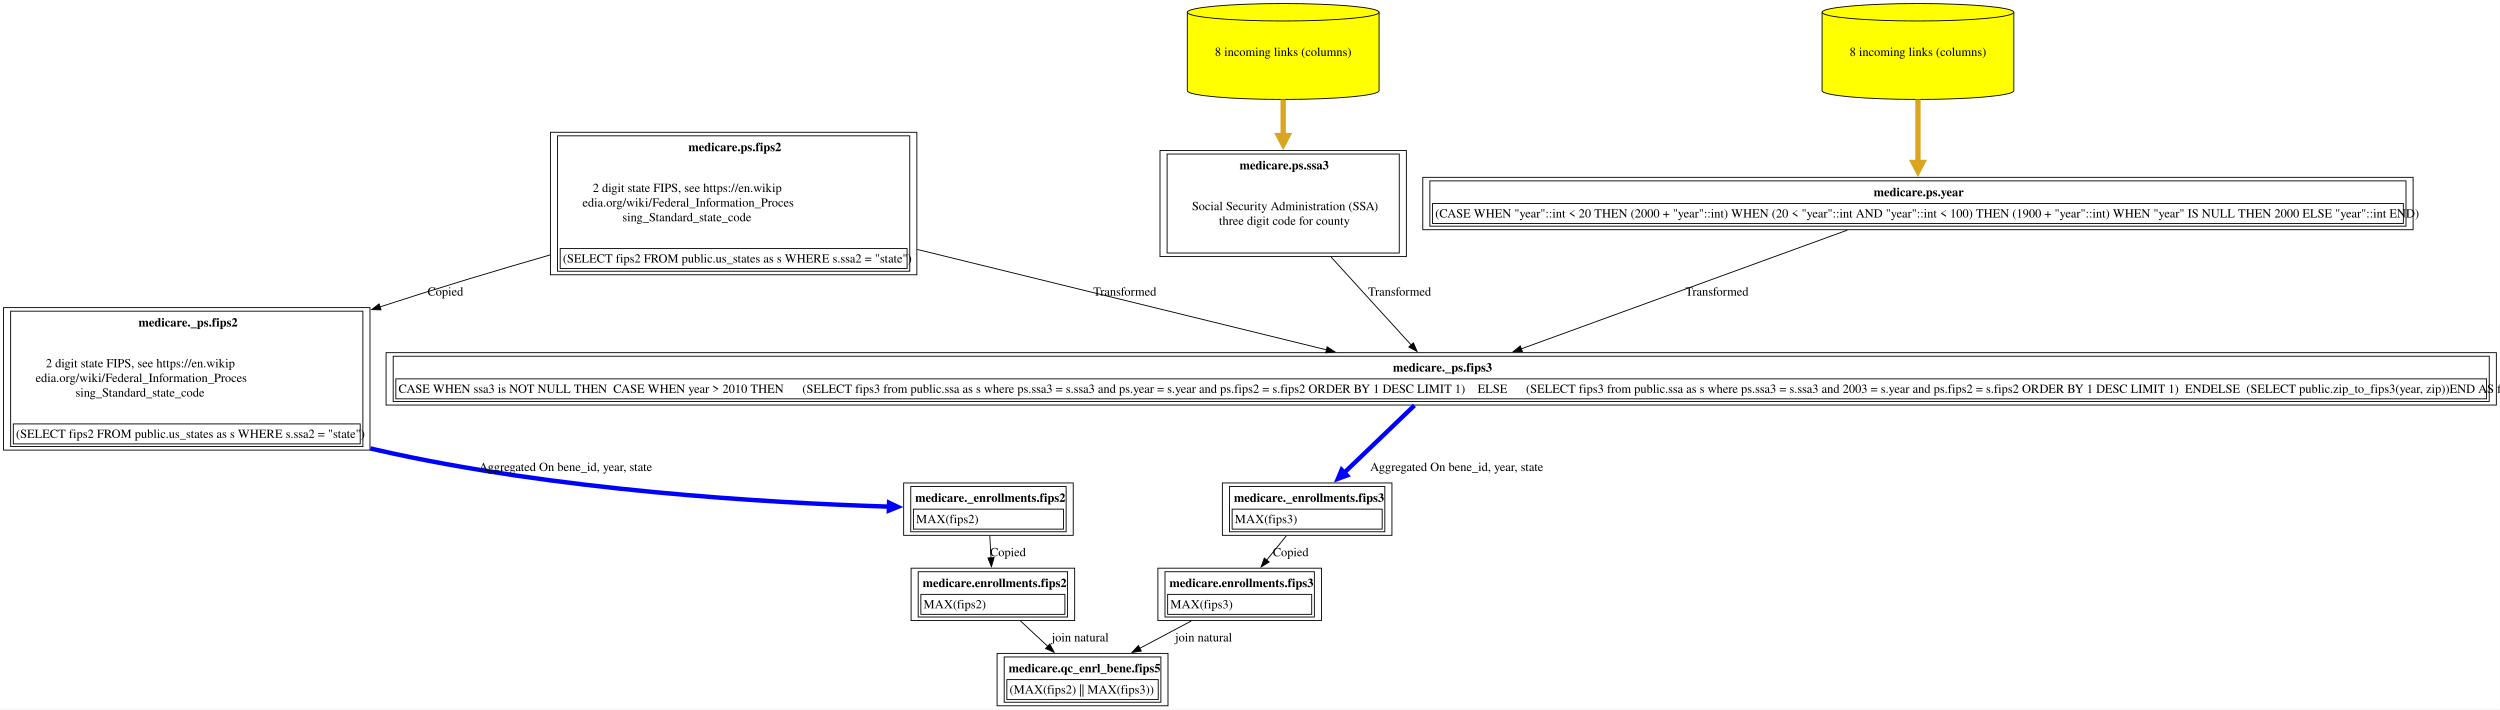
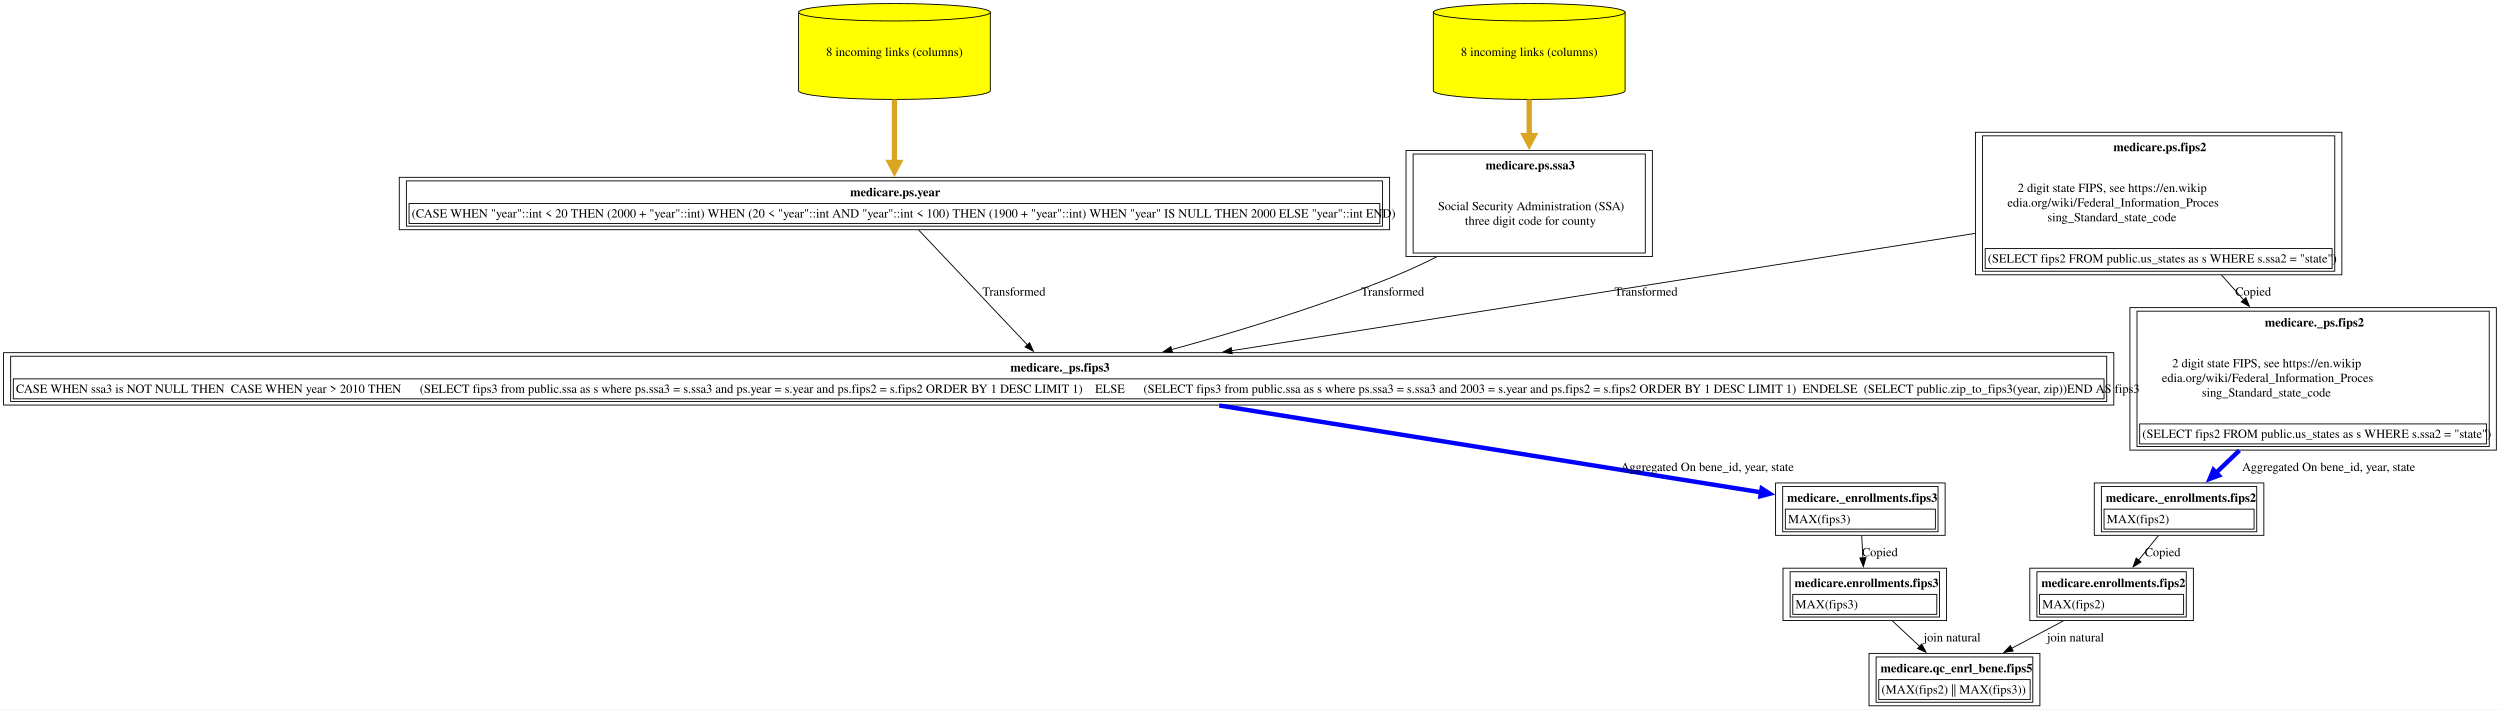
<svg xmlns="http://www.w3.org/2000/svg" xmlns:xlink="http://www.w3.org/1999/xlink" width="2816pt" height="799pt" viewBox="0.00 0.00 2816.00 799.00">
  <g id="graph0" class="graph" transform="scale(1 1) rotate(0) translate(4 795)">
    <polygon fill="white" stroke="none" points="-4,4 -4,-795 2811.88,-795 2811.88,4 -4,4" />
    <g id="node1" class="node">
      <g id="a_node1">
        <a xlink:href="../medicare.qc_enrl_bene/fips5.html" xlink:title="&lt;TABLE&gt;" target="_blank">
-           <polygon fill="none" stroke="black" points="1311.62,-59 1119.12,-59 1119.12,0 1311.62,0 1311.62,-59" />
-           <text xml:space="preserve" text-anchor="start" x="1132.12" y="-37.7" font-family="Times,serif" font-weight="bold" font-size="14.00">medicare.qc_enrl_bene.fips5</text>
-           <polygon fill="none" stroke="black" points="1130.12,-7 1130.12,-29.5 1300.62,-29.5 1300.62,-7 1130.12,-7" />
-           <text xml:space="preserve" text-anchor="start" x="1133.12" y="-13.75" font-family="Times,serif" font-size="14.00">(MAX(fips2) || MAX(fips3))</text>
-           <polygon fill="none" stroke="black" points="1127.12,-4 1127.12,-55 1303.62,-55 1303.62,-4 1127.12,-4" />
+           <polygon fill="none" stroke="black" points="2293.75,-59 2101.25,-59 2101.25,0 2293.75,0 2293.75,-59" />
+           <text xml:space="preserve" text-anchor="start" x="2114.25" y="-37.7" font-family="Times,serif" font-weight="bold" font-size="14.00">medicare.qc_enrl_bene.fips5</text>
+           <polygon fill="none" stroke="black" points="2112.25,-7 2112.25,-29.5 2282.75,-29.5 2282.75,-7 2112.25,-7" />
+           <text xml:space="preserve" text-anchor="start" x="2115.25" y="-13.75" font-family="Times,serif" font-size="14.00">(MAX(fips2) || MAX(fips3))</text>
+           <polygon fill="none" stroke="black" points="2109.25,-4 2109.25,-55 2285.75,-55 2285.75,-4 2109.25,-4" />
        </a>
      </g>
    </g>
    <g id="node2" class="node">
      <g id="a_node2">
-         <a xlink:href="../medicare.enrollments/fips2.html" xlink:title="&lt;TABLE&gt;" target="_blank">
-           <polygon fill="none" stroke="black" points="1206.5,-155 1022.25,-155 1022.25,-96 1206.5,-96 1206.5,-155" />
-           <text xml:space="preserve" text-anchor="start" x="1035.25" y="-133.7" font-family="Times,serif" font-weight="bold" font-size="14.00">medicare.enrollments.fips2</text>
-           <polygon fill="none" stroke="black" points="1033.25,-103 1033.25,-125.5 1195.5,-125.5 1195.5,-103 1033.25,-103" />
-           <text xml:space="preserve" text-anchor="start" x="1036.25" y="-109.75" font-family="Times,serif" font-size="14.00">MAX(fips2)</text>
-           <polygon fill="none" stroke="black" points="1030.25,-100 1030.25,-151 1198.5,-151 1198.5,-100 1030.25,-100" />
+         <a xlink:href="../medicare.enrollments/fips3.html" xlink:title="&lt;TABLE&gt;" target="_blank">
+           <polygon fill="none" stroke="black" points="2188.62,-155 2004.38,-155 2004.38,-96 2188.62,-96 2188.62,-155" />
+           <text xml:space="preserve" text-anchor="start" x="2017.38" y="-133.7" font-family="Times,serif" font-weight="bold" font-size="14.00">medicare.enrollments.fips3</text>
+           <polygon fill="none" stroke="black" points="2015.38,-103 2015.38,-125.5 2177.62,-125.5 2177.62,-103 2015.38,-103" />
+           <text xml:space="preserve" text-anchor="start" x="2018.38" y="-109.75" font-family="Times,serif" font-size="14.00">MAX(fips3)</text>
+           <polygon fill="none" stroke="black" points="2012.38,-100 2012.38,-151 2180.62,-151 2180.62,-100 2012.38,-100" />
        </a>
      </g>
    </g>
    <g id="edge1" class="edge">
-       <path fill="none" stroke="black" d="M1145.5,-95.53C1155.19,-86.51 1166.01,-76.45 1176.17,-66.98" />
-       <polygon fill="black" stroke="black" points="1178.48,-69.62 1183.42,-60.24 1173.71,-64.49 1178.48,-69.62" />
-       <text xml:space="preserve" text-anchor="middle" x="1211" y="-72.45" font-family="Times,serif" font-size="14.00">	join natural</text>
+       <path fill="none" stroke="black" d="M2127.63,-95.53C2137.32,-86.51 2148.13,-76.45 2158.3,-66.98" />
+       <polygon fill="black" stroke="black" points="2160.61,-69.62 2165.54,-60.24 2155.84,-64.49 2160.61,-69.62" />
+       <text xml:space="preserve" text-anchor="middle" x="2193.12" y="-72.45" font-family="Times,serif" font-size="14.00">	join natural</text>
    </g>
    <g id="node3" class="node">
      <g id="a_node3">
-         <a xlink:href="../medicare._enrollments/fips2.html" xlink:title="&lt;TABLE&gt;" target="_blank">
-           <polygon fill="none" stroke="black" points="1204.88,-251 1013.88,-251 1013.88,-192 1204.88,-192 1204.88,-251" />
-           <text xml:space="preserve" text-anchor="start" x="1026.88" y="-229.7" font-family="Times,serif" font-weight="bold" font-size="14.00">medicare._enrollments.fips2</text>
-           <polygon fill="none" stroke="black" points="1024.88,-199 1024.88,-221.5 1193.88,-221.5 1193.88,-199 1024.88,-199" />
-           <text xml:space="preserve" text-anchor="start" x="1027.88" y="-205.75" font-family="Times,serif" font-size="14.00">MAX(fips2)</text>
-           <polygon fill="none" stroke="black" points="1021.88,-196 1021.88,-247 1196.88,-247 1196.88,-196 1021.88,-196" />
+         <a xlink:href="../medicare._enrollments/fips3.html" xlink:title="&lt;TABLE&gt;" target="_blank">
+           <polygon fill="none" stroke="black" points="2187,-251 1996,-251 1996,-192 2187,-192 2187,-251" />
+           <text xml:space="preserve" text-anchor="start" x="2009" y="-229.7" font-family="Times,serif" font-weight="bold" font-size="14.00">medicare._enrollments.fips3</text>
+           <polygon fill="none" stroke="black" points="2007,-199 2007,-221.5 2176,-221.5 2176,-199 2007,-199" />
+           <text xml:space="preserve" text-anchor="start" x="2010" y="-205.75" font-family="Times,serif" font-size="14.00">MAX(fips3)</text>
+           <polygon fill="none" stroke="black" points="2004,-196 2004,-247 2179,-247 2179,-196 2004,-196" />
        </a>
      </g>
    </g>
    <g id="edge2" class="edge">
-       <path fill="none" stroke="black" d="M1110.92,-191.53C1111.33,-183.68 1111.79,-175.05 1112.24,-166.7" />
-       <polygon fill="black" stroke="black" points="1115.73,-166.9 1112.77,-156.72 1108.74,-166.52 1115.73,-166.9" />
-       <text xml:space="preserve" text-anchor="middle" x="1131.38" y="-168.45" font-family="Times,serif" font-size="14.00">Copied</text>
+       <path fill="none" stroke="black" d="M2093.04,-191.53C2093.46,-183.68 2093.92,-175.05 2094.36,-166.7" />
+       <polygon fill="black" stroke="black" points="2097.86,-166.9 2094.89,-156.72 2090.87,-166.52 2097.86,-166.9" />
+       <text xml:space="preserve" text-anchor="middle" x="2113.5" y="-168.45" font-family="Times,serif" font-size="14.00">Copied</text>
    </g>
    <g id="node4" class="node">
      <g id="a_node4">
-         <a xlink:href="../medicare._ps/fips2.html" xlink:title="&lt;TABLE&gt;" target="_blank">
-           <polygon fill="none" stroke="black" points="412.75,-448.5 0,-448.5 0,-288 412.75,-288 412.75,-448.5" />
-           <text xml:space="preserve" text-anchor="start" x="152" y="-427.2" font-family="Times,serif" font-weight="bold" font-size="14.00">medicare._ps.fips2</text>
-           <text xml:space="preserve" text-anchor="start" x="47.62" y="-381.25" font-family="Times,serif" font-size="14.00">2 digit state FIPS, see https://en.wikip</text>
-           <text xml:space="preserve" text-anchor="start" x="36" y="-364.75" font-family="Times,serif" font-size="14.00">edia.org/wiki/Federal_Information_Proces</text>
-           <text xml:space="preserve" text-anchor="start" x="81" y="-348.25" font-family="Times,serif" font-size="14.00">sing_Standard_state_code</text>
-           <polygon fill="none" stroke="black" points="11,-295 11,-317.5 401.75,-317.5 401.75,-295 11,-295" />
-           <text xml:space="preserve" text-anchor="start" x="14" y="-301.75" font-family="Times,serif" font-size="14.00">(SELECT fips2 FROM public.us_states as s WHERE s.ssa2 = "state")</text>
-           <polygon fill="none" stroke="black" points="8,-292 8,-444.5 404.75,-444.5 404.75,-292 8,-292" />
+         <a xlink:href="../medicare._ps/fips3.html" xlink:title="&lt;TABLE&gt;" target="_blank">
+           <polygon fill="none" stroke="black" points="2377,-397.75 0,-397.75 0,-338.75 2377,-338.75 2377,-397.75" />
+           <text xml:space="preserve" text-anchor="start" x="1134.12" y="-376.45" font-family="Times,serif" font-weight="bold" font-size="14.00">medicare._ps.fips3</text>
+           <polygon fill="none" stroke="black" points="11,-345.75 11,-368.25 2366,-368.25 2366,-345.75 11,-345.75" />
+           <text xml:space="preserve" text-anchor="start" x="14" y="-352.5" font-family="Times,serif" font-size="14.00">CASE WHEN ssa3 is NOT NULL THEN  CASE WHEN year &gt; 2010 THEN      (SELECT fips3 from public.ssa as s where ps.ssa3 = s.ssa3 and ps.year = s.year and ps.fips2 = s.fips2 ORDER BY 1 DESC LIMIT 1)    ELSE      (SELECT fips3 from public.ssa as s where ps.ssa3 = s.ssa3 and 2003 = s.year and ps.fips2 = s.fips2 ORDER BY 1 DESC LIMIT 1)  ENDELSE  (SELECT public.zip_to_fips3(year, zip))END AS fips3</text>
+           <polygon fill="none" stroke="black" points="8,-342.75 8,-393.75 2369,-393.75 2369,-342.75 8,-342.75" />
        </a>
      </g>
    </g>
    <g id="edge3" class="edge">
-       <path fill="none" stroke="blue" stroke-width="5" d="M413.2,-289.93C415.93,-289.26 418.66,-288.62 421.38,-288 621.12,-242.49 860.46,-228.55 997.73,-224.31" />
-       <polygon fill="blue" stroke="blue" stroke-width="5" points="997.45,-228.7 1007.31,-224.03 997.19,-219.95 997.45,-228.7" />
-       <text xml:space="preserve" text-anchor="middle" x="627.79" y="-264.45" font-family="Times,serif" font-size="14.00">	  Aggregated On bene_id, year, state</text>
+       <path fill="none" stroke="blue" stroke-width="5" d="M1369.34,-338.26C1551.67,-309.03 1827.36,-264.84 1979.97,-240.38" />
+       <polygon fill="blue" stroke="blue" stroke-width="5" points="1980.36,-244.75 1989.54,-238.84 1978.97,-236.11 1980.36,-244.75" />
+       <text xml:space="preserve" text-anchor="middle" x="1913.79" y="-264.45" font-family="Times,serif" font-size="14.00">	  Aggregated On bene_id, year, state</text>
    </g>
    <g id="node5" class="node">
      <g id="a_node5">
-         <a xlink:href="../medicare.ps/fips2.html" xlink:title="&lt;TABLE&gt;" target="_blank">
-           <polygon fill="none" stroke="black" points="1028.75,-646 616,-646 616,-485.5 1028.75,-485.5 1028.75,-646" />
-           <text xml:space="preserve" text-anchor="start" x="771.38" y="-624.7" font-family="Times,serif" font-weight="bold" font-size="14.00">medicare.ps.fips2</text>
-           <text xml:space="preserve" text-anchor="start" x="663.62" y="-578.75" font-family="Times,serif" font-size="14.00">2 digit state FIPS, see https://en.wikip</text>
-           <text xml:space="preserve" text-anchor="start" x="652" y="-562.25" font-family="Times,serif" font-size="14.00">edia.org/wiki/Federal_Information_Proces</text>
-           <text xml:space="preserve" text-anchor="start" x="697" y="-545.75" font-family="Times,serif" font-size="14.00">sing_Standard_state_code</text>
-           <polygon fill="none" stroke="black" points="627,-492.5 627,-515 1017.75,-515 1017.75,-492.5 627,-492.5" />
-           <text xml:space="preserve" text-anchor="start" x="630" y="-499.25" font-family="Times,serif" font-size="14.00">(SELECT fips2 FROM public.us_states as s WHERE s.ssa2 = "state")</text>
-           <polygon fill="none" stroke="black" points="624,-489.5 624,-642 1020.75,-642 1020.75,-489.5 624,-489.5" />
+         <a xlink:href="../medicare.ps/year.html" xlink:title="&lt;TABLE&gt;" target="_blank">
+           <polygon fill="none" stroke="black" points="1561.25,-595.25 445.75,-595.25 445.75,-536.25 1561.25,-536.25 1561.25,-595.25" />
+           <text xml:space="preserve" text-anchor="start" x="953.62" y="-573.95" font-family="Times,serif" font-weight="bold" font-size="14.00">medicare.ps.year</text>
+           <polygon fill="none" stroke="black" points="456.75,-543.25 456.75,-565.75 1550.25,-565.75 1550.25,-543.25 456.75,-543.25" />
+           <text xml:space="preserve" text-anchor="start" x="459.75" y="-550" font-family="Times,serif" font-size="14.00">(CASE WHEN "year"::int &lt; 20 THEN (2000 + "year"::int) WHEN (20 &lt; "year"::int AND "year"::int &lt; 100) THEN (1900 + "year"::int) WHEN "year" IS NULL THEN 2000 ELSE "year"::int END)</text>
+           <polygon fill="none" stroke="black" points="453.75,-540.25 453.75,-591.25 1553.25,-591.25 1553.25,-540.25 453.75,-540.25" />
        </a>
      </g>
    </g>
    <g id="edge4" class="edge">
-       <path fill="none" stroke="black" d="M615.71,-507.87C556.19,-490.72 491.1,-471.22 423.91,-449.3" />
-       <polygon fill="black" stroke="black" points="425.14,-446.02 414.55,-446.23 422.96,-452.67 425.14,-446.02" />
-       <text xml:space="preserve" text-anchor="middle" x="497.69" y="-461.95" font-family="Times,serif" font-size="14.00">Copied</text>
+       <path fill="none" stroke="black" d="M1030.8,-535.9C1063.32,-501.54 1117.71,-444.06 1153.34,-406.4" />
+       <polygon fill="black" stroke="black" points="1155.72,-408.98 1160.05,-399.31 1150.63,-404.17 1155.72,-408.98" />
+       <text xml:space="preserve" text-anchor="middle" x="1134.62" y="-461.95" font-family="Times,serif" font-size="14.00">  Transformed</text>
+     </g>
+     <g id="node6" class="node">
+       <g id="a_node6">
+         <a xlink:href="../medicare.ps/year.html" xlink:title="8 incoming links (columns)" target="_blank">
+           <path fill="yellow" stroke="black" d="M1111.5,-781.18C1111.5,-786.6 1063.09,-791 1003.5,-791 943.91,-791 895.5,-786.6 895.5,-781.18 895.5,-781.18 895.5,-692.82 895.5,-692.82 895.5,-687.4 943.91,-683 1003.5,-683 1063.09,-683 1111.5,-687.4 1111.5,-692.82 1111.5,-692.82 1111.5,-781.18 1111.5,-781.18" />
+           <path fill="none" stroke="black" d="M1111.5,-781.18C1111.5,-775.76 1063.09,-771.36 1003.5,-771.36 943.91,-771.36 895.5,-775.76 895.5,-781.18" />
+           <text xml:space="preserve" text-anchor="middle" x="1003.5" y="-731.95" font-family="Times,serif" font-size="14.00">8 incoming links (columns)</text>
+         </a>
+       </g>
+     </g>
+     <g id="edge5" class="edge">
+       <path fill="none" stroke="goldenrod" stroke-width="6" d="M1003.5,-682.91C1003.5,-660.12 1003.5,-633.76 1003.5,-611.92" />
+       <polygon fill="goldenrod" stroke="goldenrod" stroke-width="6" points="1008.75,-611.98 1003.5,-601.98 998.25,-611.98 1008.75,-611.98" />
+     </g>
+     <g id="node7" class="node">
+       <g id="a_node7">
+         <a xlink:href="../medicare.ps/ssa3.html" xlink:title="&lt;TABLE&gt;" target="_blank">
+           <polygon fill="none" stroke="black" points="1857.25,-625.5 1579.75,-625.5 1579.75,-506 1857.25,-506 1857.25,-625.5" />
+           <text xml:space="preserve" text-anchor="start" x="1669.38" y="-604.2" font-family="Times,serif" font-weight="bold" font-size="14.00">medicare.ps.ssa3</text>
+           <text xml:space="preserve" text-anchor="start" x="1615.75" y="-558.25" font-family="Times,serif" font-size="14.00">Social Security Administration (SSA)</text>
+           <text xml:space="preserve" text-anchor="start" x="1646.12" y="-541.75" font-family="Times,serif" font-size="14.00">three digit code for county</text>
+           <polygon fill="none" stroke="black" points="1587.75,-510 1587.75,-621.5 1849.25,-621.5 1849.25,-510 1587.75,-510" />
+         </a>
+       </g>
+     </g>
+     <g id="edge6" class="edge">
+       <path fill="none" stroke="black" d="M1614.22,-505.66C1599.75,-498.42 1584.9,-491.48 1570.5,-485.5 1487.66,-451.11 1390.98,-421.78 1315.61,-401.19" />
+       <polygon fill="black" stroke="black" points="1316.67,-397.86 1306.11,-398.61 1314.84,-404.61 1316.67,-397.86" />
+       <text xml:space="preserve" text-anchor="middle" x="1561.18" y="-461.95" font-family="Times,serif" font-size="14.00">  Transformed</text>
    </g>
    <g id="node8" class="node">
      <g id="a_node8">
-         <a xlink:href="../medicare._ps/fips3.html" xlink:title="&lt;TABLE&gt;" target="_blank">
-           <polygon fill="none" stroke="black" points="2807.88,-397.75 430.88,-397.75 430.88,-338.75 2807.88,-338.75 2807.88,-397.75" />
-           <text xml:space="preserve" text-anchor="start" x="1565" y="-376.45" font-family="Times,serif" font-weight="bold" font-size="14.00">medicare._ps.fips3</text>
-           <polygon fill="none" stroke="black" points="441.88,-345.75 441.88,-368.25 2796.88,-368.25 2796.88,-345.75 441.88,-345.75" />
-           <text xml:space="preserve" text-anchor="start" x="444.88" y="-352.5" font-family="Times,serif" font-size="14.00">CASE WHEN ssa3 is NOT NULL THEN  CASE WHEN year &gt; 2010 THEN      (SELECT fips3 from public.ssa as s where ps.ssa3 = s.ssa3 and ps.year = s.year and ps.fips2 = s.fips2 ORDER BY 1 DESC LIMIT 1)    ELSE      (SELECT fips3 from public.ssa as s where ps.ssa3 = s.ssa3 and 2003 = s.year and ps.fips2 = s.fips2 ORDER BY 1 DESC LIMIT 1)  ENDELSE  (SELECT public.zip_to_fips3(year, zip))END AS fips3</text>
-           <polygon fill="none" stroke="black" points="438.88,-342.75 438.88,-393.75 2799.88,-393.75 2799.88,-342.75 438.88,-342.75" />
+         <a xlink:href="../medicare.ps/ssa3.html" xlink:title="8 incoming links (columns)" target="_blank">
+           <path fill="yellow" stroke="black" d="M1826.5,-781.18C1826.5,-786.6 1778.09,-791 1718.5,-791 1658.91,-791 1610.5,-786.6 1610.5,-781.18 1610.5,-781.18 1610.5,-692.82 1610.5,-692.82 1610.5,-687.4 1658.91,-683 1718.5,-683 1778.09,-683 1826.5,-687.4 1826.5,-692.82 1826.5,-692.82 1826.5,-781.18 1826.5,-781.18" />
+           <path fill="none" stroke="black" d="M1826.5,-781.18C1826.5,-775.76 1778.09,-771.36 1718.5,-771.36 1658.91,-771.36 1610.5,-775.76 1610.5,-781.18" />
+           <text xml:space="preserve" text-anchor="middle" x="1718.5" y="-731.95" font-family="Times,serif" font-size="14.00">8 incoming links (columns)</text>
+         </a>
+       </g>
+     </g>
+     <g id="edge7" class="edge">
+       <path fill="none" stroke="goldenrod" stroke-width="6" d="M1718.5,-682.91C1718.5,-669.88 1718.5,-655.69 1718.5,-641.84" />
+       <polygon fill="goldenrod" stroke="goldenrod" stroke-width="6" points="1723.75,-642.29 1718.5,-632.29 1713.25,-642.29 1723.75,-642.29" />
+     </g>
+     <g id="node9" class="node">
+       <g id="a_node9">
+         <a xlink:href="../medicare.ps/fips2.html" xlink:title="&lt;TABLE&gt;" target="_blank">
+           <polygon fill="none" stroke="black" points="2633.88,-646 2221.12,-646 2221.12,-485.5 2633.88,-485.5 2633.88,-646" />
+           <text xml:space="preserve" text-anchor="start" x="2376.5" y="-624.7" font-family="Times,serif" font-weight="bold" font-size="14.00">medicare.ps.fips2</text>
+           <text xml:space="preserve" text-anchor="start" x="2268.75" y="-578.75" font-family="Times,serif" font-size="14.00">2 digit state FIPS, see https://en.wikip</text>
+           <text xml:space="preserve" text-anchor="start" x="2257.12" y="-562.25" font-family="Times,serif" font-size="14.00">edia.org/wiki/Federal_Information_Proces</text>
+           <text xml:space="preserve" text-anchor="start" x="2302.12" y="-545.75" font-family="Times,serif" font-size="14.00">sing_Standard_state_code</text>
+           <polygon fill="none" stroke="black" points="2232.12,-492.5 2232.12,-515 2622.88,-515 2622.88,-492.5 2232.12,-492.5" />
+           <text xml:space="preserve" text-anchor="start" x="2235.12" y="-499.25" font-family="Times,serif" font-size="14.00">(SELECT fips2 FROM public.us_states as s WHERE s.ssa2 = "state")</text>
+           <polygon fill="none" stroke="black" points="2229.12,-489.5 2229.12,-642 2625.88,-642 2625.88,-489.5 2229.12,-489.5" />
+         </a>
+       </g>
+     </g>
+     <g id="edge8" class="edge">
+       <path fill="none" stroke="black" d="M2220.82,-532.14C1987.62,-495.34 1611.19,-435.95 1383.09,-399.95" />
+       <polygon fill="black" stroke="black" points="1383.92,-396.54 1373.5,-398.44 1382.83,-403.46 1383.92,-396.54" />
+       <text xml:space="preserve" text-anchor="middle" x="1846.62" y="-461.95" font-family="Times,serif" font-size="14.00">  Transformed</text>
+     </g>
+     <g id="node12" class="node">
+       <g id="a_node12">
+         <a xlink:href="../medicare._ps/fips2.html" xlink:title="&lt;TABLE&gt;" target="_blank">
+           <polygon fill="none" stroke="black" points="2807.88,-448.5 2395.12,-448.5 2395.12,-288 2807.88,-288 2807.88,-448.5" />
+           <text xml:space="preserve" text-anchor="start" x="2547.12" y="-427.2" font-family="Times,serif" font-weight="bold" font-size="14.00">medicare._ps.fips2</text>
+           <text xml:space="preserve" text-anchor="start" x="2442.75" y="-381.25" font-family="Times,serif" font-size="14.00">2 digit state FIPS, see https://en.wikip</text>
+           <text xml:space="preserve" text-anchor="start" x="2431.12" y="-364.75" font-family="Times,serif" font-size="14.00">edia.org/wiki/Federal_Information_Proces</text>
+           <text xml:space="preserve" text-anchor="start" x="2476.12" y="-348.25" font-family="Times,serif" font-size="14.00">sing_Standard_state_code</text>
+           <polygon fill="none" stroke="black" points="2406.12,-295 2406.12,-317.5 2796.88,-317.5 2796.88,-295 2406.12,-295" />
+           <text xml:space="preserve" text-anchor="start" x="2409.12" y="-301.75" font-family="Times,serif" font-size="14.00">(SELECT fips2 FROM public.us_states as s WHERE s.ssa2 = "state")</text>
+           <polygon fill="none" stroke="black" points="2403.12,-292 2403.12,-444.5 2799.88,-444.5 2799.88,-292 2403.12,-292" />
        </a>
      </g>
    </g>
    <g id="edge12" class="edge">
-       <path fill="none" stroke="black" d="M1029.18,-514.02C1174.91,-478.28 1365.54,-431.51 1490.16,-400.95" />
-       <polygon fill="black" stroke="black" points="1490.91,-404.37 1499.79,-398.58 1489.24,-397.57 1490.91,-404.37" />
-       <text xml:space="preserve" text-anchor="middle" x="1259.5" y="-461.95" font-family="Times,serif" font-size="14.00">  Transformed</text>
-     </g>
-     <g id="node6" class="node">
-       <g id="a_node6">
-         <a xlink:href="../medicare.enrollments/fips3.html" xlink:title="&lt;TABLE&gt;" target="_blank">
-           <polygon fill="none" stroke="black" points="1484.5,-155 1300.25,-155 1300.25,-96 1484.5,-96 1484.5,-155" />
-           <text xml:space="preserve" text-anchor="start" x="1313.25" y="-133.7" font-family="Times,serif" font-weight="bold" font-size="14.00">medicare.enrollments.fips3</text>
-           <polygon fill="none" stroke="black" points="1311.25,-103 1311.25,-125.5 1473.5,-125.5 1473.5,-103 1311.25,-103" />
-           <text xml:space="preserve" text-anchor="start" x="1314.25" y="-109.75" font-family="Times,serif" font-size="14.00">MAX(fips3)</text>
-           <polygon fill="none" stroke="black" points="1308.25,-100 1308.25,-151 1476.5,-151 1476.5,-100 1308.25,-100" />
-         </a>
-       </g>
-     </g>
-     <g id="edge5" class="edge">
-       <path fill="none" stroke="black" d="M1337.82,-95.53C1319.49,-85.79 1298.85,-74.83 1279.83,-64.73" />
-       <polygon fill="black" stroke="black" points="1281.56,-61.68 1271.08,-60.08 1278.27,-67.87 1281.56,-61.68" />
-       <text xml:space="preserve" text-anchor="middle" x="1350" y="-72.45" font-family="Times,serif" font-size="14.00">	join natural</text>
-     </g>
-     <g id="node7" class="node">
-       <g id="a_node7">
-         <a xlink:href="../medicare._enrollments/fips3.html" xlink:title="&lt;TABLE&gt;" target="_blank">
-           <polygon fill="none" stroke="black" points="1563.88,-251 1372.88,-251 1372.88,-192 1563.88,-192 1563.88,-251" />
-           <text xml:space="preserve" text-anchor="start" x="1385.88" y="-229.7" font-family="Times,serif" font-weight="bold" font-size="14.00">medicare._enrollments.fips3</text>
-           <polygon fill="none" stroke="black" points="1383.88,-199 1383.88,-221.5 1552.88,-221.5 1552.88,-199 1383.88,-199" />
-           <text xml:space="preserve" text-anchor="start" x="1386.88" y="-205.75" font-family="Times,serif" font-size="14.00">MAX(fips3)</text>
-           <polygon fill="none" stroke="black" points="1380.88,-196 1380.88,-247 1555.88,-247 1555.88,-196 1380.88,-196" />
-         </a>
-       </g>
-     </g>
-     <g id="edge6" class="edge">
-       <path fill="none" stroke="black" d="M1444.95,-191.53C1437.95,-182.87 1430.17,-173.25 1422.79,-164.12" />
-       <polygon fill="black" stroke="black" points="1425.55,-161.97 1416.54,-156.39 1420.11,-166.37 1425.55,-161.97" />
-       <text xml:space="preserve" text-anchor="middle" x="1449.88" y="-168.45" font-family="Times,serif" font-size="14.00">Copied</text>
-     </g>
-     <g id="edge7" class="edge">
-       <path fill="none" stroke="blue" stroke-width="5" d="M1589.18,-338.31C1566.45,-316.51 1535.01,-286.38 1509.91,-262.31" />
-       <polygon fill="blue" stroke="blue" stroke-width="5" points="1513.27,-259.47 1503.02,-255.71 1507.21,-265.79 1513.27,-259.47" />
-       <text xml:space="preserve" text-anchor="middle" x="1631.59" y="-264.45" font-family="Times,serif" font-size="14.00">	  Aggregated On bene_id, year, state</text>
-     </g>
-     <g id="node9" class="node">
-       <g id="a_node9">
-         <a xlink:href="../medicare.ps/ssa3.html" xlink:title="&lt;TABLE&gt;" target="_blank">
-           <polygon fill="none" stroke="black" points="1580.12,-625.5 1302.62,-625.5 1302.62,-506 1580.12,-506 1580.12,-625.5" />
-           <text xml:space="preserve" text-anchor="start" x="1392.25" y="-604.2" font-family="Times,serif" font-weight="bold" font-size="14.00">medicare.ps.ssa3</text>
-           <text xml:space="preserve" text-anchor="start" x="1338.62" y="-558.25" font-family="Times,serif" font-size="14.00">Social Security Administration (SSA)</text>
-           <text xml:space="preserve" text-anchor="start" x="1369" y="-541.75" font-family="Times,serif" font-size="14.00">three digit code for county</text>
-           <polygon fill="none" stroke="black" points="1310.62,-510 1310.62,-621.5 1572.12,-621.5 1572.12,-510 1310.62,-510" />
-         </a>
-       </g>
-     </g>
-     <g id="edge8" class="edge">
-       <path fill="none" stroke="black" d="M1495.26,-505.56C1524.66,-473.28 1560.14,-434.31 1585.63,-406.32" />
-       <polygon fill="black" stroke="black" points="1588.03,-408.87 1592.18,-399.12 1582.86,-404.16 1588.03,-408.87" />
-       <text xml:space="preserve" text-anchor="middle" x="1569" y="-461.95" font-family="Times,serif" font-size="14.00">  Transformed</text>
+       <path fill="none" stroke="black" d="M2498.27,-485.23C2506.48,-476.01 2514.9,-466.55 2523.2,-457.22" />
+       <polygon fill="black" stroke="black" points="2525.75,-459.62 2529.78,-449.83 2520.52,-454.97 2525.75,-459.62" />
+       <text xml:space="preserve" text-anchor="middle" x="2534" y="-461.95" font-family="Times,serif" font-size="14.00">Copied</text>
    </g>
    <g id="node10" class="node">
      <g id="a_node10">
-         <a xlink:href="../medicare.ps/ssa3.html" xlink:title="8 incoming links (columns)" target="_blank">
-           <path fill="yellow" stroke="black" d="M1549.38,-781.18C1549.38,-786.6 1500.97,-791 1441.38,-791 1381.78,-791 1333.38,-786.6 1333.38,-781.18 1333.38,-781.18 1333.38,-692.82 1333.38,-692.82 1333.38,-687.4 1381.78,-683 1441.38,-683 1500.97,-683 1549.38,-687.4 1549.38,-692.82 1549.38,-692.82 1549.38,-781.18 1549.38,-781.18" />
-           <path fill="none" stroke="black" d="M1549.38,-781.18C1549.38,-775.76 1500.97,-771.36 1441.38,-771.36 1381.78,-771.36 1333.38,-775.76 1333.38,-781.18" />
-           <text xml:space="preserve" text-anchor="middle" x="1441.38" y="-731.95" font-family="Times,serif" font-size="14.00">8 incoming links (columns)</text>
+         <a xlink:href="../medicare.enrollments/fips2.html" xlink:title="&lt;TABLE&gt;" target="_blank">
+           <polygon fill="none" stroke="black" points="2466.62,-155 2282.38,-155 2282.38,-96 2466.62,-96 2466.62,-155" />
+           <text xml:space="preserve" text-anchor="start" x="2295.38" y="-133.7" font-family="Times,serif" font-weight="bold" font-size="14.00">medicare.enrollments.fips2</text>
+           <polygon fill="none" stroke="black" points="2293.38,-103 2293.38,-125.5 2455.62,-125.5 2455.62,-103 2293.38,-103" />
+           <text xml:space="preserve" text-anchor="start" x="2296.38" y="-109.75" font-family="Times,serif" font-size="14.00">MAX(fips2)</text>
+           <polygon fill="none" stroke="black" points="2290.38,-100 2290.38,-151 2458.62,-151 2458.62,-100 2290.38,-100" />
        </a>
      </g>
    </g>
    <g id="edge9" class="edge">
-       <path fill="none" stroke="goldenrod" stroke-width="6" d="M1441.38,-682.91C1441.38,-669.88 1441.38,-655.69 1441.38,-641.84" />
-       <polygon fill="goldenrod" stroke="goldenrod" stroke-width="6" points="1446.63,-642.29 1441.38,-632.29 1436.13,-642.29 1446.63,-642.29" />
+       <path fill="none" stroke="black" d="M2319.95,-95.53C2301.61,-85.79 2280.98,-74.83 2261.95,-64.73" />
+       <polygon fill="black" stroke="black" points="2263.68,-61.68 2253.21,-60.08 2260.4,-67.87 2263.68,-61.68" />
+       <text xml:space="preserve" text-anchor="middle" x="2332.12" y="-72.45" font-family="Times,serif" font-size="14.00">	join natural</text>
    </g>
    <g id="node11" class="node">
      <g id="a_node11">
-         <a xlink:href="../medicare.ps/year.html" xlink:title="&lt;TABLE&gt;" target="_blank">
-           <polygon fill="none" stroke="black" points="2714.12,-595.25 1598.62,-595.25 1598.62,-536.25 2714.12,-536.25 2714.12,-595.25" />
-           <text xml:space="preserve" text-anchor="start" x="2106.5" y="-573.95" font-family="Times,serif" font-weight="bold" font-size="14.00">medicare.ps.year</text>
-           <polygon fill="none" stroke="black" points="1609.62,-543.25 1609.62,-565.75 2703.12,-565.75 2703.12,-543.25 1609.62,-543.25" />
-           <text xml:space="preserve" text-anchor="start" x="1612.62" y="-550" font-family="Times,serif" font-size="14.00">(CASE WHEN "year"::int &lt; 20 THEN (2000 + "year"::int) WHEN (20 &lt; "year"::int AND "year"::int &lt; 100) THEN (1900 + "year"::int) WHEN "year" IS NULL THEN 2000 ELSE "year"::int END)</text>
-           <polygon fill="none" stroke="black" points="1606.62,-540.25 1606.62,-591.25 2706.12,-591.25 2706.12,-540.25 1606.62,-540.25" />
+         <a xlink:href="../medicare._enrollments/fips2.html" xlink:title="&lt;TABLE&gt;" target="_blank">
+           <polygon fill="none" stroke="black" points="2546,-251 2355,-251 2355,-192 2546,-192 2546,-251" />
+           <text xml:space="preserve" text-anchor="start" x="2368" y="-229.7" font-family="Times,serif" font-weight="bold" font-size="14.00">medicare._enrollments.fips2</text>
+           <polygon fill="none" stroke="black" points="2366,-199 2366,-221.5 2535,-221.5 2535,-199 2366,-199" />
+           <text xml:space="preserve" text-anchor="start" x="2369" y="-205.75" font-family="Times,serif" font-size="14.00">MAX(fips2)</text>
+           <polygon fill="none" stroke="black" points="2363,-196 2363,-247 2538,-247 2538,-196 2363,-196" />
        </a>
      </g>
    </g>
    <g id="edge10" class="edge">
-       <path fill="none" stroke="black" d="M2076.85,-535.8C1978.72,-500.07 1812.28,-439.48 1709.51,-402.06" />
-       <polygon fill="black" stroke="black" points="1710.86,-398.83 1700.27,-398.7 1708.47,-405.41 1710.86,-398.83" />
-       <text xml:space="preserve" text-anchor="middle" x="1926.5" y="-461.95" font-family="Times,serif" font-size="14.00">  Transformed</text>
-     </g>
-     <g id="node12" class="node">
-       <g id="a_node12">
-         <a xlink:href="../medicare.ps/year.html" xlink:title="8 incoming links (columns)" target="_blank">
-           <path fill="yellow" stroke="black" d="M2264.38,-781.18C2264.38,-786.6 2215.97,-791 2156.38,-791 2096.78,-791 2048.38,-786.6 2048.38,-781.18 2048.38,-781.18 2048.38,-692.82 2048.38,-692.82 2048.38,-687.4 2096.78,-683 2156.38,-683 2215.97,-683 2264.38,-687.4 2264.38,-692.82 2264.38,-692.82 2264.38,-781.18 2264.38,-781.18" />
-           <path fill="none" stroke="black" d="M2264.38,-781.18C2264.38,-775.76 2215.97,-771.36 2156.38,-771.36 2096.78,-771.36 2048.38,-775.76 2048.38,-781.18" />
-           <text xml:space="preserve" text-anchor="middle" x="2156.38" y="-731.95" font-family="Times,serif" font-size="14.00">8 incoming links (columns)</text>
-         </a>
-       </g>
+       <path fill="none" stroke="black" d="M2427.08,-191.53C2420.08,-182.87 2412.3,-173.25 2404.92,-164.12" />
+       <polygon fill="black" stroke="black" points="2407.68,-161.97 2398.67,-156.39 2402.23,-166.37 2407.68,-161.97" />
+       <text xml:space="preserve" text-anchor="middle" x="2432" y="-168.45" font-family="Times,serif" font-size="14.00">Copied</text>
    </g>
    <g id="edge11" class="edge">
-       <path fill="none" stroke="goldenrod" stroke-width="6" d="M2156.38,-682.91C2156.38,-660.12 2156.38,-633.76 2156.38,-611.92" />
-       <polygon fill="goldenrod" stroke="goldenrod" stroke-width="6" points="2161.63,-611.98 2156.38,-601.98 2151.13,-611.98 2161.63,-611.98" />
+       <path fill="none" stroke="blue" stroke-width="5" d="M2518.49,-287.68C2509.37,-278.94 2500.4,-270.34 2492.12,-262.4" />
+       <polygon fill="blue" stroke="blue" stroke-width="5" points="2495.29,-259.37 2485.04,-255.61 2489.23,-265.69 2495.29,-259.37" />
+       <text xml:space="preserve" text-anchor="middle" x="2613.72" y="-264.45" font-family="Times,serif" font-size="14.00">	  Aggregated On bene_id, year, state</text>
    </g>
  </g>
</svg>
